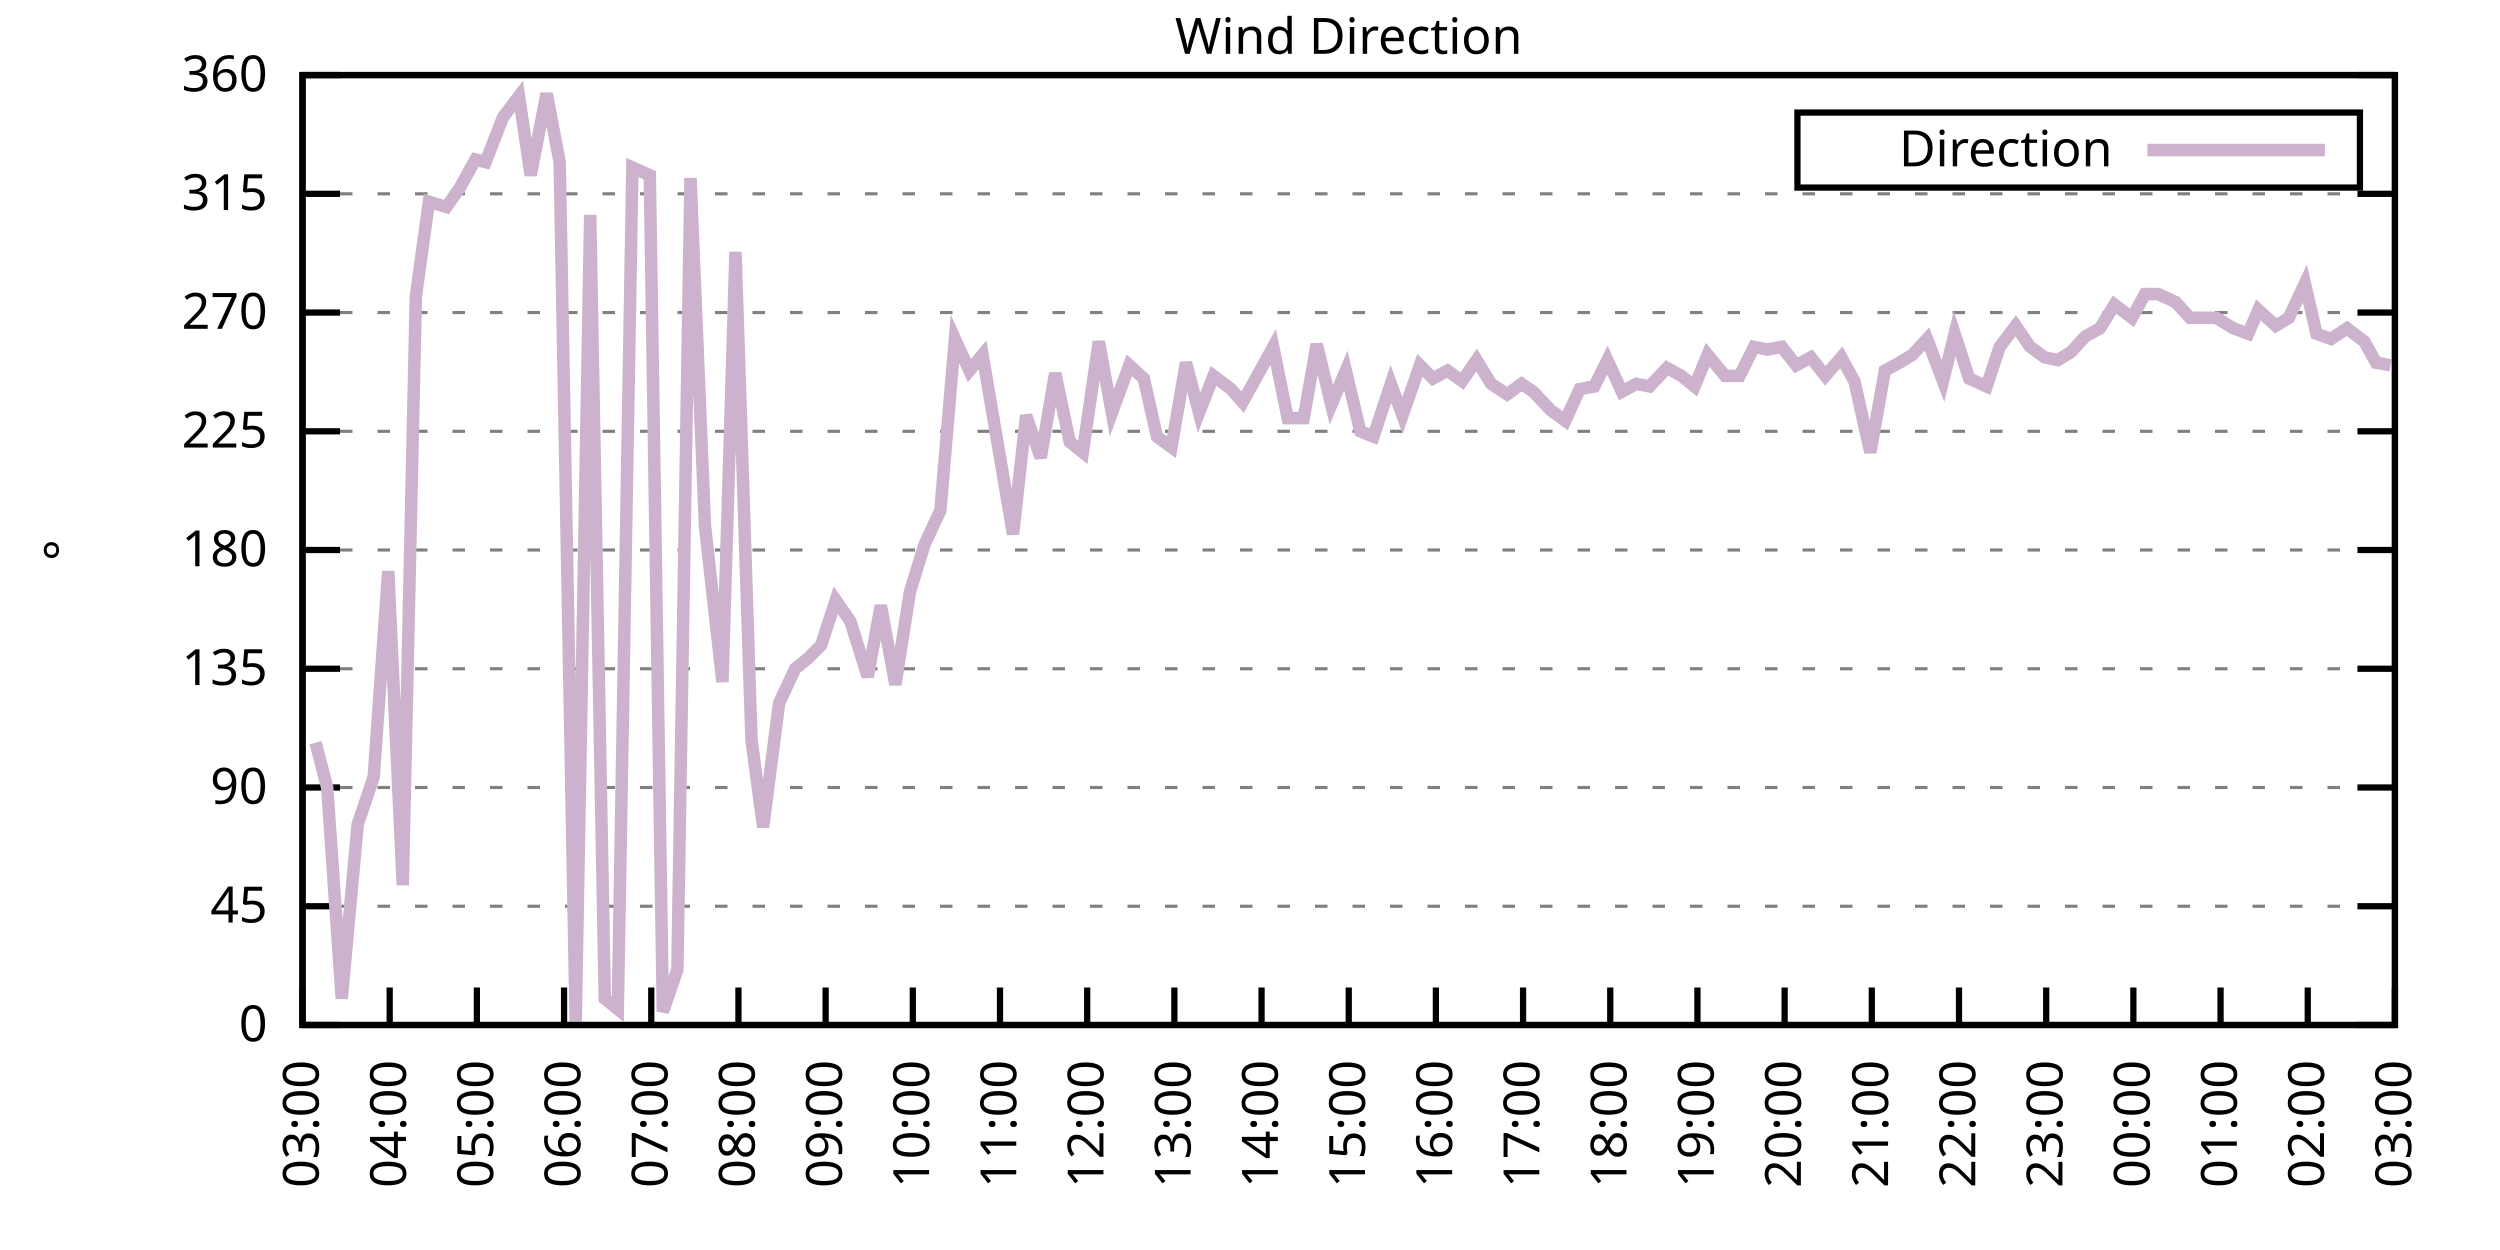
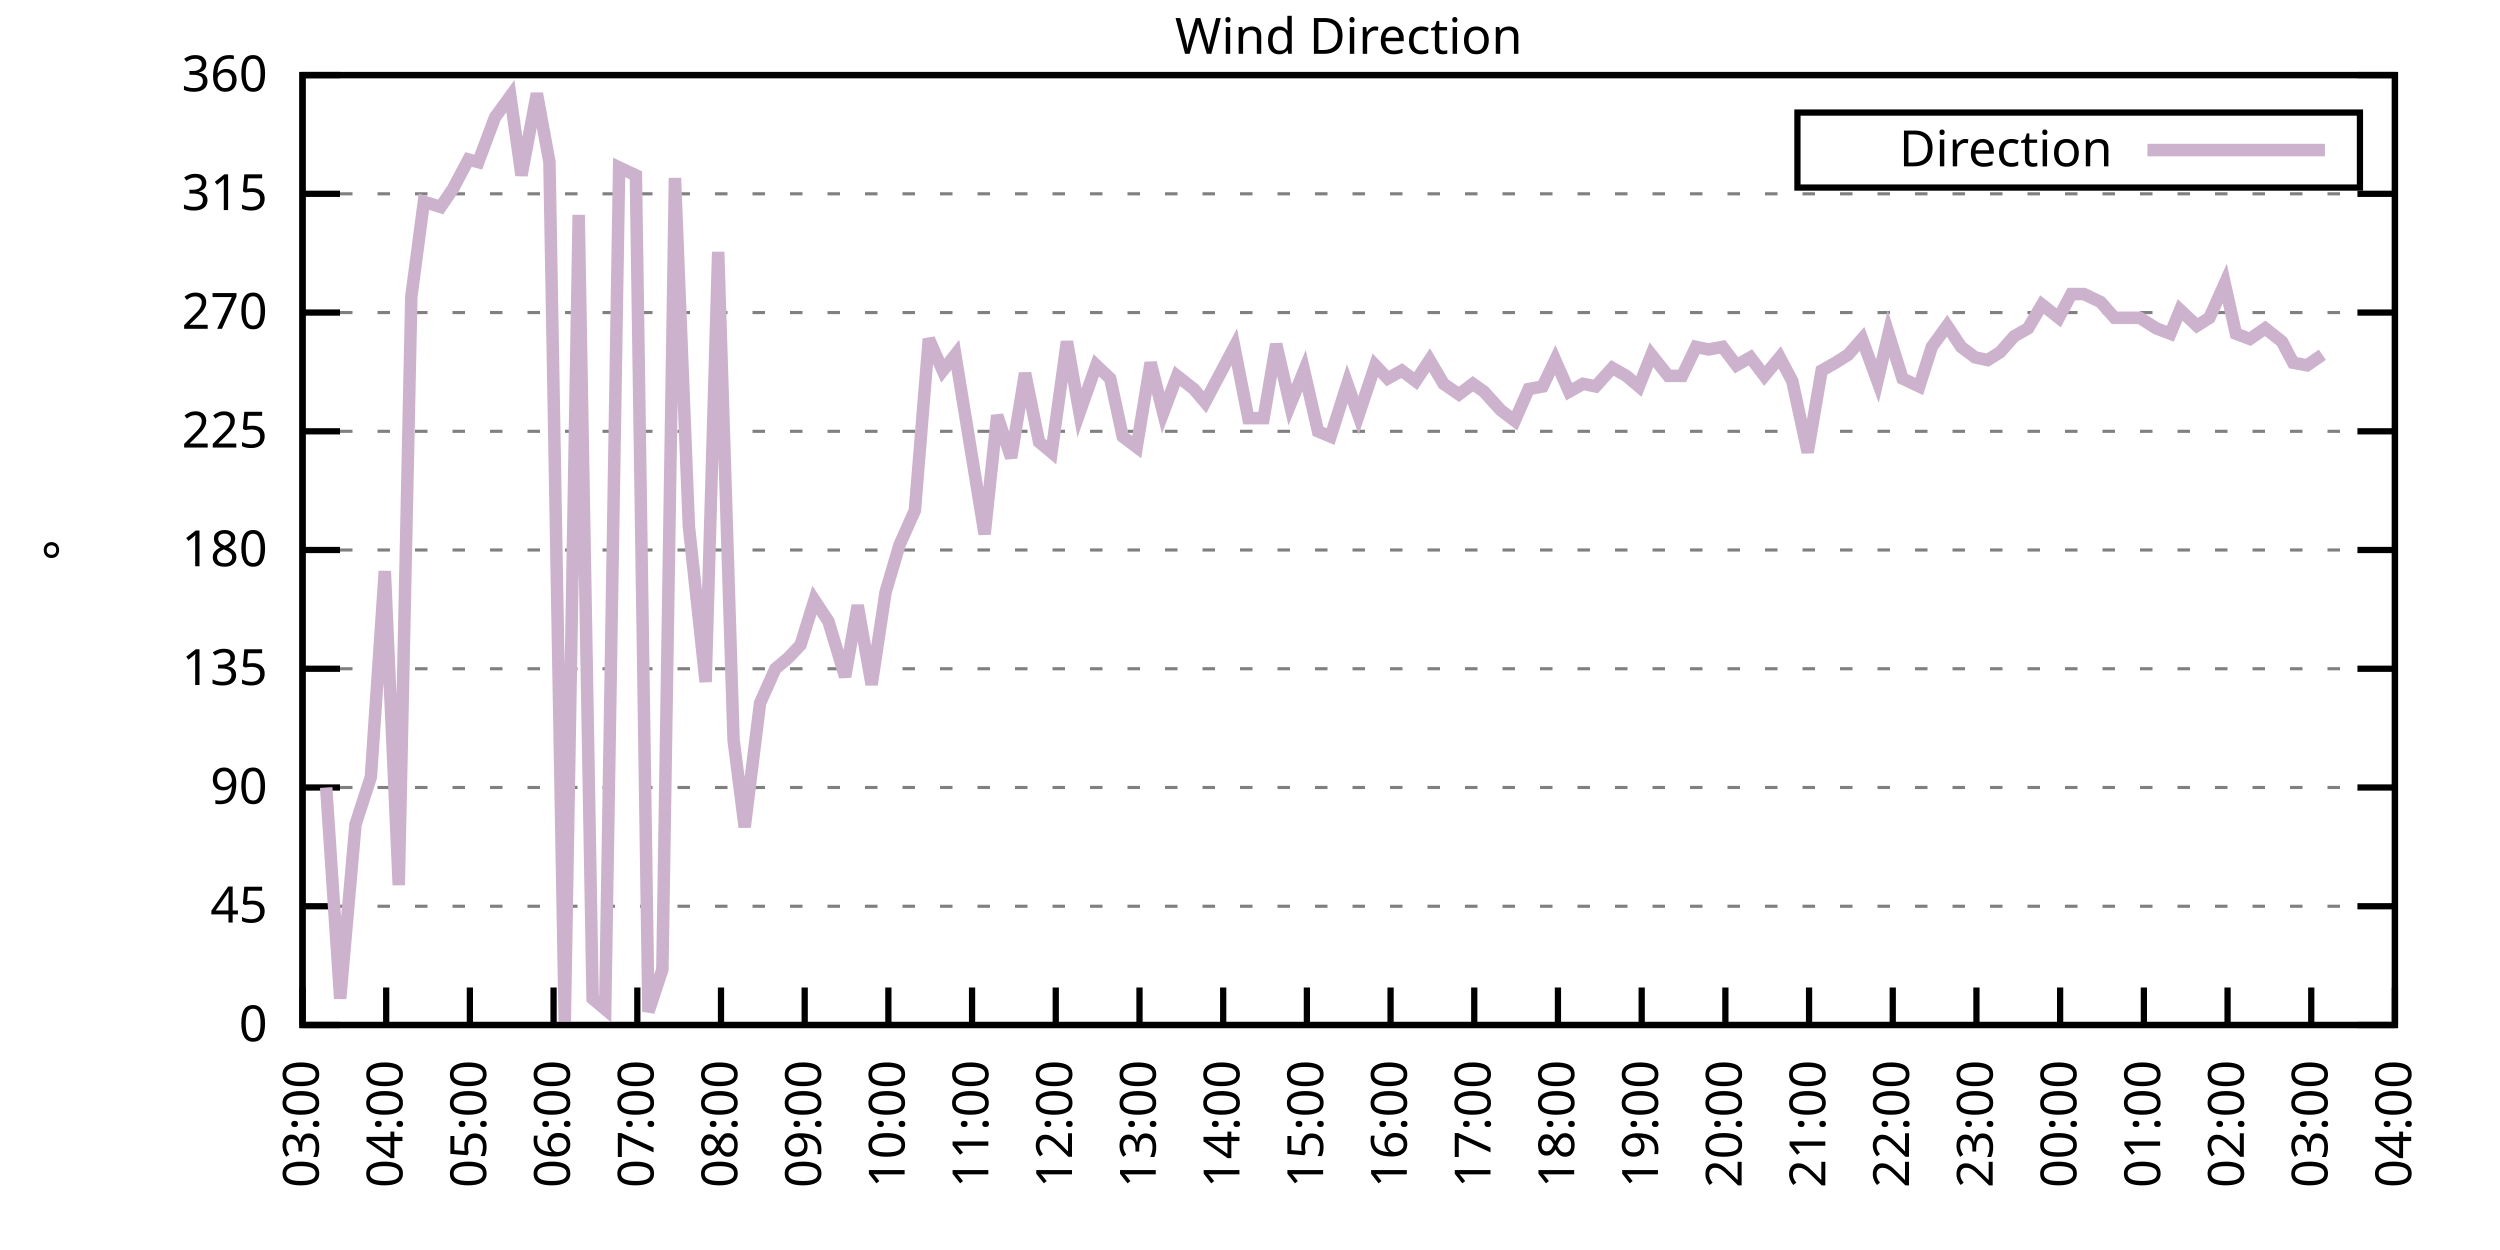
<svg xmlns="http://www.w3.org/2000/svg" xmlns:xlink="http://www.w3.org/1999/xlink" width="400" height="200" viewBox="0 0 400 200">
  <g id="gnuplot_canvas">
    <rect x="0" y="0" width="400" height="200" fill="none" />
    <defs>
      <circle id="gpDot" r="0.5" stroke-width="0.5" stroke="currentColor" />
      <path id="gpPt0" stroke-width="0.333" stroke="currentColor" d="M-1,0 h2 M0,-1 v2" />
      <path id="gpPt1" stroke-width="0.333" stroke="currentColor" d="M-1,-1 L1,1 M1,-1 L-1,1" />
      <path id="gpPt2" stroke-width="0.333" stroke="currentColor" d="M-1,0 L1,0 M0,-1 L0,1 M-1,-1 L1,1 M-1,1 L1,-1" />
      <rect id="gpPt3" stroke-width="0.333" stroke="currentColor" x="-1" y="-1" width="2" height="2" />
      <rect id="gpPt4" stroke-width="0.333" stroke="currentColor" fill="currentColor" x="-1" y="-1" width="2" height="2" />
      <circle id="gpPt5" stroke-width="0.333" stroke="currentColor" cx="0" cy="0" r="1" />
      <use xlink:href="#gpPt5" id="gpPt6" fill="currentColor" stroke="none" />
      <path id="gpPt7" stroke-width="0.333" stroke="currentColor" d="M0,-1.33 L-1.33,0.67 L1.33,0.67 z" />
      <use xlink:href="#gpPt7" id="gpPt8" fill="currentColor" stroke="none" />
      <use xlink:href="#gpPt7" id="gpPt9" stroke="currentColor" transform="rotate(180)" />
      <use xlink:href="#gpPt9" id="gpPt10" fill="currentColor" stroke="none" />
      <use xlink:href="#gpPt3" id="gpPt11" stroke="currentColor" transform="rotate(45)" />
      <use xlink:href="#gpPt11" id="gpPt12" fill="currentColor" stroke="none" />
      <path id="gpPt13" stroke-width="0.333" stroke="currentColor" d="M0,1.330 L1.265,0.411 L0.782,-1.067 L-0.782,-1.076 L-1.265,0.411 z" />
      <use xlink:href="#gpPt13" id="gpPt14" fill="currentColor" stroke="none" />
      <filter id="textbox" filterUnits="objectBoundingBox" x="0" y="0" height="1" width="1">
        <feFlood flood-color="white" flood-opacity="1" result="bgnd" />
        <feComposite in="SourceGraphic" in2="bgnd" operator="atop" />
      </filter>
      <filter id="greybox" filterUnits="objectBoundingBox" x="0" y="0" height="1" width="1">
        <feFlood flood-color="lightgrey" flood-opacity="1" result="grey" />
        <feComposite in="SourceGraphic" in2="grey" operator="atop" />
      </filter>
    </defs>
    <g fill="none" color="white" stroke="currentColor" stroke-width="1.00" stroke-linecap="butt" stroke-linejoin="miter">
</g>
    <g fill="none" color="black" stroke="currentColor" stroke-width="1.00" stroke-linecap="butt" stroke-linejoin="miter">
      <g stroke="none" shape-rendering="crispEdges">
        <polygon fill="rgb(255, 255, 255)" points="48.40,164.00 383.18,164.00 383.18,12.02 48.40,12.02 " />
      </g>
    </g>
    <g fill="none" color="black" stroke="currentColor" stroke-width="1.00" stroke-linecap="butt" stroke-linejoin="miter">
</g>
    <g fill="none" color="black" stroke="black" stroke-width="0.50" stroke-linecap="butt" stroke-linejoin="miter">
</g>
    <g fill="none" color="gray" stroke="currentColor" stroke-width="0.50" stroke-linecap="butt" stroke-linejoin="miter">
      <path stroke="gray" stroke-dasharray="2,4" class="gridline" d="M48.40,164.00 L383.19,164.00  " />
    </g>
    <g fill="none" color="gray" stroke="gray" stroke-width="1.00" stroke-linecap="butt" stroke-linejoin="miter">
</g>
    <g fill="none" color="black" stroke="currentColor" stroke-width="1.00" stroke-linecap="butt" stroke-linejoin="miter">
      <path stroke="black" d="M48.40,164.00 L54.40,164.00 M383.19,164.00 L377.19,164.00  " />
      <g transform="translate(42.80,166.60)" stroke="none" fill="black" font-family="Sans" font-size="8.00" text-anchor="end">
        <text>
          <tspan font-family="Sans"> 0</tspan>
        </text>
      </g>
    </g>
    <g fill="none" color="black" stroke="currentColor" stroke-width="1.00" stroke-linecap="butt" stroke-linejoin="miter">
</g>
    <g fill="none" color="black" stroke="black" stroke-width="0.50" stroke-linecap="butt" stroke-linejoin="miter">
</g>
    <g fill="none" color="gray" stroke="currentColor" stroke-width="0.50" stroke-linecap="butt" stroke-linejoin="miter">
      <path stroke="gray" stroke-dasharray="2,4" class="gridline" d="M48.40,145.00 L383.19,145.00  " />
    </g>
    <g fill="none" color="gray" stroke="gray" stroke-width="1.00" stroke-linecap="butt" stroke-linejoin="miter">
</g>
    <g fill="none" color="black" stroke="currentColor" stroke-width="1.00" stroke-linecap="butt" stroke-linejoin="miter">
      <path stroke="black" d="M48.40,145.00 L54.40,145.00 M383.19,145.00 L377.19,145.00  " />
      <g transform="translate(42.80,147.60)" stroke="none" fill="black" font-family="Sans" font-size="8.00" text-anchor="end">
        <text>
          <tspan font-family="Sans"> 45</tspan>
        </text>
      </g>
    </g>
    <g fill="none" color="black" stroke="currentColor" stroke-width="1.00" stroke-linecap="butt" stroke-linejoin="miter">
</g>
    <g fill="none" color="black" stroke="black" stroke-width="0.50" stroke-linecap="butt" stroke-linejoin="miter">
</g>
    <g fill="none" color="gray" stroke="currentColor" stroke-width="0.50" stroke-linecap="butt" stroke-linejoin="miter">
      <path stroke="gray" stroke-dasharray="2,4" class="gridline" d="M48.40,126.00 L383.19,126.00  " />
    </g>
    <g fill="none" color="gray" stroke="gray" stroke-width="1.00" stroke-linecap="butt" stroke-linejoin="miter">
</g>
    <g fill="none" color="black" stroke="currentColor" stroke-width="1.00" stroke-linecap="butt" stroke-linejoin="miter">
      <path stroke="black" d="M48.40,126.00 L54.40,126.00 M383.19,126.00 L377.19,126.00  " />
      <g transform="translate(42.80,128.60)" stroke="none" fill="black" font-family="Sans" font-size="8.00" text-anchor="end">
        <text>
          <tspan font-family="Sans"> 90</tspan>
        </text>
      </g>
    </g>
    <g fill="none" color="black" stroke="currentColor" stroke-width="1.00" stroke-linecap="butt" stroke-linejoin="miter">
</g>
    <g fill="none" color="black" stroke="black" stroke-width="0.50" stroke-linecap="butt" stroke-linejoin="miter">
</g>
    <g fill="none" color="gray" stroke="currentColor" stroke-width="0.50" stroke-linecap="butt" stroke-linejoin="miter">
      <path stroke="gray" stroke-dasharray="2,4" class="gridline" d="M48.40,107.00 L383.19,107.00  " />
    </g>
    <g fill="none" color="gray" stroke="gray" stroke-width="1.00" stroke-linecap="butt" stroke-linejoin="miter">
</g>
    <g fill="none" color="black" stroke="currentColor" stroke-width="1.00" stroke-linecap="butt" stroke-linejoin="miter">
      <path stroke="black" d="M48.40,107.00 L54.40,107.00 M383.19,107.00 L377.19,107.00  " />
      <g transform="translate(42.80,109.60)" stroke="none" fill="black" font-family="Sans" font-size="8.00" text-anchor="end">
        <text>
          <tspan font-family="Sans"> 135</tspan>
        </text>
      </g>
    </g>
    <g fill="none" color="black" stroke="currentColor" stroke-width="1.00" stroke-linecap="butt" stroke-linejoin="miter">
</g>
    <g fill="none" color="black" stroke="black" stroke-width="0.50" stroke-linecap="butt" stroke-linejoin="miter">
</g>
    <g fill="none" color="gray" stroke="currentColor" stroke-width="0.50" stroke-linecap="butt" stroke-linejoin="miter">
      <path stroke="gray" stroke-dasharray="2,4" class="gridline" d="M48.40,88.00 L383.19,88.00  " />
    </g>
    <g fill="none" color="gray" stroke="gray" stroke-width="1.00" stroke-linecap="butt" stroke-linejoin="miter">
</g>
    <g fill="none" color="black" stroke="currentColor" stroke-width="1.00" stroke-linecap="butt" stroke-linejoin="miter">
      <path stroke="black" d="M48.40,88.00 L54.40,88.00 M383.19,88.00 L377.19,88.00  " />
      <g transform="translate(42.80,90.60)" stroke="none" fill="black" font-family="Sans" font-size="8.00" text-anchor="end">
        <text>
          <tspan font-family="Sans"> 180</tspan>
        </text>
      </g>
    </g>
    <g fill="none" color="black" stroke="currentColor" stroke-width="1.00" stroke-linecap="butt" stroke-linejoin="miter">
</g>
    <g fill="none" color="black" stroke="black" stroke-width="0.50" stroke-linecap="butt" stroke-linejoin="miter">
</g>
    <g fill="none" color="gray" stroke="currentColor" stroke-width="0.50" stroke-linecap="butt" stroke-linejoin="miter">
      <path stroke="gray" stroke-dasharray="2,4" class="gridline" d="M48.40,69.01 L383.19,69.01  " />
    </g>
    <g fill="none" color="gray" stroke="gray" stroke-width="1.00" stroke-linecap="butt" stroke-linejoin="miter">
</g>
    <g fill="none" color="black" stroke="currentColor" stroke-width="1.00" stroke-linecap="butt" stroke-linejoin="miter">
      <path stroke="black" d="M48.40,69.01 L54.40,69.01 M383.19,69.01 L377.19,69.01  " />
      <g transform="translate(42.80,71.61)" stroke="none" fill="black" font-family="Sans" font-size="8.00" text-anchor="end">
        <text>
          <tspan font-family="Sans"> 225</tspan>
        </text>
      </g>
    </g>
    <g fill="none" color="black" stroke="currentColor" stroke-width="1.00" stroke-linecap="butt" stroke-linejoin="miter">
</g>
    <g fill="none" color="black" stroke="black" stroke-width="0.50" stroke-linecap="butt" stroke-linejoin="miter">
</g>
    <g fill="none" color="gray" stroke="currentColor" stroke-width="0.50" stroke-linecap="butt" stroke-linejoin="miter">
      <path stroke="gray" stroke-dasharray="2,4" class="gridline" d="M48.40,50.01 L383.19,50.01  " />
    </g>
    <g fill="none" color="gray" stroke="gray" stroke-width="1.00" stroke-linecap="butt" stroke-linejoin="miter">
</g>
    <g fill="none" color="black" stroke="currentColor" stroke-width="1.00" stroke-linecap="butt" stroke-linejoin="miter">
      <path stroke="black" d="M48.40,50.01 L54.40,50.01 M383.19,50.01 L377.19,50.01  " />
      <g transform="translate(42.80,52.61)" stroke="none" fill="black" font-family="Sans" font-size="8.00" text-anchor="end">
        <text>
          <tspan font-family="Sans"> 270</tspan>
        </text>
      </g>
    </g>
    <g fill="none" color="black" stroke="currentColor" stroke-width="1.00" stroke-linecap="butt" stroke-linejoin="miter">
</g>
    <g fill="none" color="black" stroke="black" stroke-width="0.50" stroke-linecap="butt" stroke-linejoin="miter">
</g>
    <g fill="none" color="gray" stroke="currentColor" stroke-width="0.50" stroke-linecap="butt" stroke-linejoin="miter">
      <path stroke="gray" stroke-dasharray="2,4" class="gridline" d="M48.40,31.01 L383.19,31.01  " />
    </g>
    <g fill="none" color="gray" stroke="gray" stroke-width="1.00" stroke-linecap="butt" stroke-linejoin="miter">
</g>
    <g fill="none" color="black" stroke="currentColor" stroke-width="1.00" stroke-linecap="butt" stroke-linejoin="miter">
      <path stroke="black" d="M48.40,31.01 L54.40,31.01 M383.19,31.01 L377.19,31.01  " />
      <g transform="translate(42.80,33.61)" stroke="none" fill="black" font-family="Sans" font-size="8.00" text-anchor="end">
        <text>
          <tspan font-family="Sans"> 315</tspan>
        </text>
      </g>
    </g>
    <g fill="none" color="black" stroke="currentColor" stroke-width="1.00" stroke-linecap="butt" stroke-linejoin="miter">
</g>
    <g fill="none" color="black" stroke="black" stroke-width="0.50" stroke-linecap="butt" stroke-linejoin="miter">
</g>
    <g fill="none" color="gray" stroke="currentColor" stroke-width="0.50" stroke-linecap="butt" stroke-linejoin="miter">
      <path stroke="gray" stroke-dasharray="2,4" class="gridline" d="M48.40,12.01 L383.19,12.01  " />
    </g>
    <g fill="none" color="gray" stroke="gray" stroke-width="1.00" stroke-linecap="butt" stroke-linejoin="miter">
</g>
    <g fill="none" color="black" stroke="currentColor" stroke-width="1.00" stroke-linecap="butt" stroke-linejoin="miter">
      <path stroke="black" d="M48.40,12.01 L54.40,12.01 M383.19,12.01 L377.19,12.01  " />
      <g transform="translate(42.80,14.61)" stroke="none" fill="black" font-family="Sans" font-size="8.00" text-anchor="end">
        <text>
          <tspan font-family="Sans"> 360</tspan>
        </text>
      </g>
    </g>
    <g fill="none" color="black" stroke="currentColor" stroke-width="1.00" stroke-linecap="butt" stroke-linejoin="miter">
      <path stroke="black" d="M48.40,164.00 L48.40,158.00  " />
      <g transform="translate(51.00,169.60) rotate(270.00)" stroke="none" fill="black" font-family="Sans" font-size="8.00" text-anchor="end">
        <text>
          <tspan font-family="Sans">03:00</tspan>
        </text>
      </g>
    </g>
    <g fill="none" color="black" stroke="currentColor" stroke-width="1.00" stroke-linecap="butt" stroke-linejoin="miter">
-       <path stroke="black" d="M62.35,164.00 L62.35,158.00  " />
-       <g transform="translate(64.95,169.60) rotate(270.00)" stroke="none" fill="black" font-family="Sans" font-size="8.00" text-anchor="end">
+       <path stroke="black" d="M61.79,164.00 L61.79,158.00  " />
+       <g transform="translate(64.39,169.60) rotate(270.00)" stroke="none" fill="black" font-family="Sans" font-size="8.00" text-anchor="end">
        <text>
          <tspan font-family="Sans">04:00</tspan>
        </text>
      </g>
    </g>
    <g fill="none" color="black" stroke="currentColor" stroke-width="1.00" stroke-linecap="butt" stroke-linejoin="miter">
-       <path stroke="black" d="M76.30,164.00 L76.30,158.00  " />
-       <g transform="translate(78.90,169.60) rotate(270.00)" stroke="none" fill="black" font-family="Sans" font-size="8.00" text-anchor="end">
+       <path stroke="black" d="M75.18,164.00 L75.18,158.00  " />
+       <g transform="translate(77.78,169.60) rotate(270.00)" stroke="none" fill="black" font-family="Sans" font-size="8.00" text-anchor="end">
        <text>
          <tspan font-family="Sans">05:00</tspan>
        </text>
      </g>
    </g>
    <g fill="none" color="black" stroke="currentColor" stroke-width="1.00" stroke-linecap="butt" stroke-linejoin="miter">
-       <path stroke="black" d="M90.25,164.00 L90.25,158.00  " />
-       <g transform="translate(92.85,169.60) rotate(270.00)" stroke="none" fill="black" font-family="Sans" font-size="8.00" text-anchor="end">
+       <path stroke="black" d="M88.57,164.00 L88.57,158.00  " />
+       <g transform="translate(91.17,169.60) rotate(270.00)" stroke="none" fill="black" font-family="Sans" font-size="8.00" text-anchor="end">
        <text>
          <tspan font-family="Sans">06:00</tspan>
        </text>
      </g>
    </g>
    <g fill="none" color="black" stroke="currentColor" stroke-width="1.00" stroke-linecap="butt" stroke-linejoin="miter">
-       <path stroke="black" d="M104.20,164.00 L104.20,158.00  " />
-       <g transform="translate(106.80,169.60) rotate(270.00)" stroke="none" fill="black" font-family="Sans" font-size="8.00" text-anchor="end">
+       <path stroke="black" d="M101.97,164.00 L101.97,158.00  " />
+       <g transform="translate(104.57,169.60) rotate(270.00)" stroke="none" fill="black" font-family="Sans" font-size="8.00" text-anchor="end">
        <text>
          <tspan font-family="Sans">07:00</tspan>
        </text>
      </g>
    </g>
    <g fill="none" color="black" stroke="currentColor" stroke-width="1.00" stroke-linecap="butt" stroke-linejoin="miter">
-       <path stroke="black" d="M118.15,164.00 L118.15,158.00  " />
-       <g transform="translate(120.75,169.60) rotate(270.00)" stroke="none" fill="black" font-family="Sans" font-size="8.00" text-anchor="end">
+       <path stroke="black" d="M115.36,164.00 L115.36,158.00  " />
+       <g transform="translate(117.96,169.60) rotate(270.00)" stroke="none" fill="black" font-family="Sans" font-size="8.00" text-anchor="end">
        <text>
          <tspan font-family="Sans">08:00</tspan>
        </text>
      </g>
    </g>
    <g fill="none" color="black" stroke="currentColor" stroke-width="1.00" stroke-linecap="butt" stroke-linejoin="miter">
-       <path stroke="black" d="M132.10,164.00 L132.10,158.00  " />
-       <g transform="translate(134.70,169.60) rotate(270.00)" stroke="none" fill="black" font-family="Sans" font-size="8.00" text-anchor="end">
+       <path stroke="black" d="M128.75,164.00 L128.75,158.00  " />
+       <g transform="translate(131.35,169.60) rotate(270.00)" stroke="none" fill="black" font-family="Sans" font-size="8.00" text-anchor="end">
        <text>
          <tspan font-family="Sans">09:00</tspan>
        </text>
      </g>
    </g>
    <g fill="none" color="black" stroke="currentColor" stroke-width="1.00" stroke-linecap="butt" stroke-linejoin="miter">
-       <path stroke="black" d="M146.05,164.00 L146.05,158.00  " />
-       <g transform="translate(148.65,169.60) rotate(270.00)" stroke="none" fill="black" font-family="Sans" font-size="8.00" text-anchor="end">
+       <path stroke="black" d="M142.14,164.00 L142.14,158.00  " />
+       <g transform="translate(144.74,169.60) rotate(270.00)" stroke="none" fill="black" font-family="Sans" font-size="8.00" text-anchor="end">
        <text>
          <tspan font-family="Sans">10:00</tspan>
        </text>
      </g>
    </g>
    <g fill="none" color="black" stroke="currentColor" stroke-width="1.00" stroke-linecap="butt" stroke-linejoin="miter">
-       <path stroke="black" d="M160.00,164.00 L160.00,158.00  " />
-       <g transform="translate(162.60,169.60) rotate(270.00)" stroke="none" fill="black" font-family="Sans" font-size="8.00" text-anchor="end">
+       <path stroke="black" d="M155.53,164.00 L155.53,158.00  " />
+       <g transform="translate(158.13,169.60) rotate(270.00)" stroke="none" fill="black" font-family="Sans" font-size="8.00" text-anchor="end">
        <text>
          <tspan font-family="Sans">11:00</tspan>
        </text>
      </g>
    </g>
    <g fill="none" color="black" stroke="currentColor" stroke-width="1.00" stroke-linecap="butt" stroke-linejoin="miter">
-       <path stroke="black" d="M173.95,164.00 L173.95,158.00  " />
-       <g transform="translate(176.55,169.60) rotate(270.00)" stroke="none" fill="black" font-family="Sans" font-size="8.00" text-anchor="end">
+       <path stroke="black" d="M168.92,164.00 L168.92,158.00  " />
+       <g transform="translate(171.52,169.60) rotate(270.00)" stroke="none" fill="black" font-family="Sans" font-size="8.00" text-anchor="end">
        <text>
          <tspan font-family="Sans">12:00</tspan>
        </text>
      </g>
    </g>
    <g fill="none" color="black" stroke="currentColor" stroke-width="1.00" stroke-linecap="butt" stroke-linejoin="miter">
-       <path stroke="black" d="M187.90,164.00 L187.90,158.00  " />
-       <g transform="translate(190.50,169.60) rotate(270.00)" stroke="none" fill="black" font-family="Sans" font-size="8.00" text-anchor="end">
+       <path stroke="black" d="M182.32,164.00 L182.32,158.00  " />
+       <g transform="translate(184.92,169.60) rotate(270.00)" stroke="none" fill="black" font-family="Sans" font-size="8.00" text-anchor="end">
        <text>
          <tspan font-family="Sans">13:00</tspan>
        </text>
      </g>
    </g>
    <g fill="none" color="black" stroke="currentColor" stroke-width="1.00" stroke-linecap="butt" stroke-linejoin="miter">
-       <path stroke="black" d="M201.85,164.00 L201.85,158.00  " />
-       <g transform="translate(204.45,169.60) rotate(270.00)" stroke="none" fill="black" font-family="Sans" font-size="8.00" text-anchor="end">
+       <path stroke="black" d="M195.71,164.00 L195.71,158.00  " />
+       <g transform="translate(198.31,169.60) rotate(270.00)" stroke="none" fill="black" font-family="Sans" font-size="8.00" text-anchor="end">
        <text>
          <tspan font-family="Sans">14:00</tspan>
        </text>
      </g>
    </g>
    <g fill="none" color="black" stroke="currentColor" stroke-width="1.00" stroke-linecap="butt" stroke-linejoin="miter">
-       <path stroke="black" d="M215.80,164.00 L215.80,158.00  " />
-       <g transform="translate(218.40,169.60) rotate(270.00)" stroke="none" fill="black" font-family="Sans" font-size="8.00" text-anchor="end">
+       <path stroke="black" d="M209.10,164.00 L209.10,158.00  " />
+       <g transform="translate(211.70,169.60) rotate(270.00)" stroke="none" fill="black" font-family="Sans" font-size="8.00" text-anchor="end">
        <text>
          <tspan font-family="Sans">15:00</tspan>
        </text>
      </g>
    </g>
    <g fill="none" color="black" stroke="currentColor" stroke-width="1.00" stroke-linecap="butt" stroke-linejoin="miter">
-       <path stroke="black" d="M229.74,164.00 L229.74,158.00  " />
-       <g transform="translate(232.34,169.60) rotate(270.00)" stroke="none" fill="black" font-family="Sans" font-size="8.00" text-anchor="end">
+       <path stroke="black" d="M222.49,164.00 L222.49,158.00  " />
+       <g transform="translate(225.09,169.60) rotate(270.00)" stroke="none" fill="black" font-family="Sans" font-size="8.00" text-anchor="end">
        <text>
          <tspan font-family="Sans">16:00</tspan>
        </text>
      </g>
    </g>
    <g fill="none" color="black" stroke="currentColor" stroke-width="1.00" stroke-linecap="butt" stroke-linejoin="miter">
-       <path stroke="black" d="M243.69,164.00 L243.69,158.00  " />
-       <g transform="translate(246.29,169.60) rotate(270.00)" stroke="none" fill="black" font-family="Sans" font-size="8.00" text-anchor="end">
+       <path stroke="black" d="M235.88,164.00 L235.88,158.00  " />
+       <g transform="translate(238.48,169.60) rotate(270.00)" stroke="none" fill="black" font-family="Sans" font-size="8.00" text-anchor="end">
        <text>
          <tspan font-family="Sans">17:00</tspan>
        </text>
      </g>
    </g>
    <g fill="none" color="black" stroke="currentColor" stroke-width="1.00" stroke-linecap="butt" stroke-linejoin="miter">
-       <path stroke="black" d="M257.64,164.00 L257.64,158.00  " />
-       <g transform="translate(260.24,169.60) rotate(270.00)" stroke="none" fill="black" font-family="Sans" font-size="8.00" text-anchor="end">
+       <path stroke="black" d="M249.27,164.00 L249.27,158.00  " />
+       <g transform="translate(251.87,169.60) rotate(270.00)" stroke="none" fill="black" font-family="Sans" font-size="8.00" text-anchor="end">
        <text>
          <tspan font-family="Sans">18:00</tspan>
        </text>
      </g>
    </g>
    <g fill="none" color="black" stroke="currentColor" stroke-width="1.00" stroke-linecap="butt" stroke-linejoin="miter">
-       <path stroke="black" d="M271.59,164.00 L271.59,158.00  " />
-       <g transform="translate(274.19,169.60) rotate(270.00)" stroke="none" fill="black" font-family="Sans" font-size="8.00" text-anchor="end">
+       <path stroke="black" d="M262.67,164.00 L262.67,158.00  " />
+       <g transform="translate(265.27,169.60) rotate(270.00)" stroke="none" fill="black" font-family="Sans" font-size="8.00" text-anchor="end">
        <text>
          <tspan font-family="Sans">19:00</tspan>
        </text>
      </g>
    </g>
    <g fill="none" color="black" stroke="currentColor" stroke-width="1.00" stroke-linecap="butt" stroke-linejoin="miter">
-       <path stroke="black" d="M285.54,164.00 L285.54,158.00  " />
-       <g transform="translate(288.14,169.60) rotate(270.00)" stroke="none" fill="black" font-family="Sans" font-size="8.00" text-anchor="end">
+       <path stroke="black" d="M276.06,164.00 L276.06,158.00  " />
+       <g transform="translate(278.66,169.60) rotate(270.00)" stroke="none" fill="black" font-family="Sans" font-size="8.00" text-anchor="end">
        <text>
          <tspan font-family="Sans">20:00</tspan>
        </text>
      </g>
    </g>
    <g fill="none" color="black" stroke="currentColor" stroke-width="1.00" stroke-linecap="butt" stroke-linejoin="miter">
-       <path stroke="black" d="M299.49,164.00 L299.49,158.00  " />
-       <g transform="translate(302.09,169.60) rotate(270.00)" stroke="none" fill="black" font-family="Sans" font-size="8.00" text-anchor="end">
+       <path stroke="black" d="M289.45,164.00 L289.45,158.00  " />
+       <g transform="translate(292.05,169.60) rotate(270.00)" stroke="none" fill="black" font-family="Sans" font-size="8.00" text-anchor="end">
        <text>
          <tspan font-family="Sans">21:00</tspan>
        </text>
      </g>
    </g>
    <g fill="none" color="black" stroke="currentColor" stroke-width="1.00" stroke-linecap="butt" stroke-linejoin="miter">
-       <path stroke="black" d="M313.44,164.00 L313.44,158.00  " />
-       <g transform="translate(316.04,169.60) rotate(270.00)" stroke="none" fill="black" font-family="Sans" font-size="8.00" text-anchor="end">
+       <path stroke="black" d="M302.84,164.00 L302.84,158.00  " />
+       <g transform="translate(305.44,169.60) rotate(270.00)" stroke="none" fill="black" font-family="Sans" font-size="8.00" text-anchor="end">
        <text>
          <tspan font-family="Sans">22:00</tspan>
        </text>
      </g>
    </g>
    <g fill="none" color="black" stroke="currentColor" stroke-width="1.00" stroke-linecap="butt" stroke-linejoin="miter">
-       <path stroke="black" d="M327.39,164.00 L327.39,158.00  " />
-       <g transform="translate(329.99,169.60) rotate(270.00)" stroke="none" fill="black" font-family="Sans" font-size="8.00" text-anchor="end">
+       <path stroke="black" d="M316.23,164.00 L316.23,158.00  " />
+       <g transform="translate(318.83,169.60) rotate(270.00)" stroke="none" fill="black" font-family="Sans" font-size="8.00" text-anchor="end">
        <text>
          <tspan font-family="Sans">23:00</tspan>
        </text>
      </g>
    </g>
    <g fill="none" color="black" stroke="currentColor" stroke-width="1.00" stroke-linecap="butt" stroke-linejoin="miter">
-       <path stroke="black" d="M341.34,164.00 L341.34,158.00  " />
-       <g transform="translate(343.94,169.60) rotate(270.00)" stroke="none" fill="black" font-family="Sans" font-size="8.00" text-anchor="end">
+       <path stroke="black" d="M329.62,164.00 L329.62,158.00  " />
+       <g transform="translate(332.22,169.60) rotate(270.00)" stroke="none" fill="black" font-family="Sans" font-size="8.00" text-anchor="end">
        <text>
          <tspan font-family="Sans">00:00</tspan>
        </text>
      </g>
    </g>
    <g fill="none" color="black" stroke="currentColor" stroke-width="1.00" stroke-linecap="butt" stroke-linejoin="miter">
-       <path stroke="black" d="M355.29,164.00 L355.29,158.00  " />
-       <g transform="translate(357.89,169.60) rotate(270.00)" stroke="none" fill="black" font-family="Sans" font-size="8.00" text-anchor="end">
+       <path stroke="black" d="M343.02,164.00 L343.02,158.00  " />
+       <g transform="translate(345.62,169.60) rotate(270.00)" stroke="none" fill="black" font-family="Sans" font-size="8.00" text-anchor="end">
        <text>
          <tspan font-family="Sans">01:00</tspan>
        </text>
      </g>
    </g>
    <g fill="none" color="black" stroke="currentColor" stroke-width="1.00" stroke-linecap="butt" stroke-linejoin="miter">
-       <path stroke="black" d="M369.24,164.00 L369.24,158.00  " />
-       <g transform="translate(371.84,169.60) rotate(270.00)" stroke="none" fill="black" font-family="Sans" font-size="8.00" text-anchor="end">
+       <path stroke="black" d="M356.41,164.00 L356.41,158.00  " />
+       <g transform="translate(359.01,169.60) rotate(270.00)" stroke="none" fill="black" font-family="Sans" font-size="8.00" text-anchor="end">
        <text>
          <tspan font-family="Sans">02:00</tspan>
+         </text>
+       </g>
+     </g>
+     <g fill="none" color="black" stroke="currentColor" stroke-width="1.00" stroke-linecap="butt" stroke-linejoin="miter">
+       <path stroke="black" d="M369.80,164.00 L369.80,158.00  " />
+       <g transform="translate(372.40,169.60) rotate(270.00)" stroke="none" fill="black" font-family="Sans" font-size="8.00" text-anchor="end">
+         <text>
+           <tspan font-family="Sans">03:00</tspan>
        </text>
      </g>
    </g>
    <g fill="none" color="black" stroke="currentColor" stroke-width="1.00" stroke-linecap="butt" stroke-linejoin="miter">
      <path stroke="black" d="M383.19,164.00 L383.19,158.00  " />
      <g transform="translate(385.79,169.60) rotate(270.00)" stroke="none" fill="black" font-family="Sans" font-size="8.00" text-anchor="end">
        <text>
-           <tspan font-family="Sans">03:00</tspan>
+           <tspan font-family="Sans">04:00</tspan>
        </text>
      </g>
    </g>
    <g fill="none" color="black" stroke="currentColor" stroke-width="1.00" stroke-linecap="butt" stroke-linejoin="miter">
</g>
    <g fill="none" color="black" stroke="currentColor" stroke-width="1.00" stroke-linecap="butt" stroke-linejoin="miter">
      <path stroke="black" d="M48.40,12.01 L48.40,164.00 L383.19,164.00 L383.19,12.01 L48.40,12.01 Z  " />
    </g>
    <g fill="none" color="black" stroke="currentColor" stroke-width="1.00" stroke-linecap="butt" stroke-linejoin="miter">
</g>
    <g fill="none" color="black" stroke="currentColor" stroke-width="1.00" stroke-linecap="butt" stroke-linejoin="miter">
      <path stroke="black" d="M287.59,30.01 L287.59,18.01 L377.59,18.01 L377.59,30.01 L287.59,30.01 Z  " />
    </g>
    <g id="Wind_direction_plot_1">
      <g fill="none" color="white" stroke="black" stroke-width="2.00" stroke-linecap="butt" stroke-linejoin="miter">
</g>
      <g fill="none" color="black" stroke="currentColor" stroke-width="2.00" stroke-linecap="butt" stroke-linejoin="miter">
        <g transform="translate(337.99,26.61)" stroke="none" fill="black" font-family="Sans" font-size="8.00" text-anchor="end">
          <text>
            <tspan font-family="Sans">Direction</tspan>
          </text>
        </g>
      </g>
      <g fill="none" color="black" stroke="currentColor" stroke-width="2.00" stroke-linecap="butt" stroke-linejoin="miter">
-         <path stroke="rgb(204, 178, 204)" d="M343.59,24.01 L371.99,24.01 M50.49,118.83 L52.35,126.00 L54.68,159.78 L57.23,131.91 L59.79,124.31 L62.12,91.38   L64.44,141.62 L66.53,47.47 L68.63,32.28 L71.42,33.12 L73.51,30.16 L76.07,25.52 L77.69,25.94 L80.48,18.77   L83.04,15.39 L84.90,28.05 L87.46,14.97 L89.55,25.94 L92.11,163.58 L94.43,34.39 L96.76,159.78 L98.85,161.47   L101.18,26.79 L103.97,28.05 L106.06,161.89 L108.38,155.13 L110.48,28.48 L112.80,84.21 L115.59,109.11 L117.68,40.30   L120.24,118.40 L122.10,132.34 L124.66,112.49 L127.22,107.00 L129.31,105.31 L131.40,103.20 L133.72,96.03 L136.05,99.40   L138.84,108.27 L140.93,96.87 L143.26,109.54 L145.58,94.76 L147.91,87.16 L150.46,81.67 L152.79,54.23 L155.11,59.30   L157.21,56.76 L162.09,85.47 L164.18,66.47 L166.51,73.23 L168.83,59.72 L171.16,70.70 L173.25,72.38 L175.81,54.65   L177.90,66.05 L180.69,58.45 L183.01,60.56 L185.11,69.85 L187.43,71.54 L189.76,58.03 L191.85,66.05 L194.17,60.14   L196.96,62.25 L198.82,64.36 L201.15,60.14 L203.71,55.50 L206.03,66.90 L208.59,66.90 L210.68,55.07 L213.01,64.78   L215.33,59.30 L217.65,69.01 L219.75,69.85 L222.54,61.41 L224.40,66.47 L227.19,58.45 L229.28,60.56 L231.60,59.30   L233.93,60.98 L236.25,57.61 L238.58,61.41 L241.14,63.10 L243.46,61.41 L245.32,62.67 L248.11,65.63 L250.44,67.32   L252.76,62.25 L255.09,61.83 L257.18,57.61 L259.50,62.67 L261.83,61.41 L263.92,61.83 L266.71,58.87 L269.04,60.14   L271.13,61.83 L273.22,56.76 L276.01,60.14 L278.34,60.14 L280.66,55.50 L282.75,55.92 L285.08,55.50 L287.40,58.45   L289.73,57.18 L292.05,60.14 L294.61,57.18 L296.70,60.98 L299.26,72.38 L301.58,59.30 L303.91,58.03 L306.00,56.76   L308.33,54.23 L310.88,60.98 L312.74,53.39 L315.07,60.56 L317.86,61.83 L319.95,55.50 L322.51,52.12 L324.83,55.50   L327.16,57.18 L329.25,57.61 L331.34,56.34 L333.67,53.81 L335.99,52.54 L338.32,48.74 L341.11,50.85 L343.20,47.05   L345.29,47.05 L348.08,48.32 L350.41,50.85 L352.50,50.85 L354.59,50.85 L357.38,52.54 L359.71,53.39 L361.34,49.59   L364.13,52.12 L366.22,50.85 L368.78,45.36 L370.64,53.39 L372.96,54.23 L375.52,52.54 L378.31,54.65 L380.17,58.03   L382.49,58.45  " />
+         <path stroke="rgb(204, 178, 204)" d="M343.59,24.01 L371.99,24.01 M52.19,126.00 L54.43,159.78 L56.88,131.91 L59.34,124.31 L61.57,91.38 L63.80,141.62   L65.81,47.47 L67.82,32.28 L70.50,33.12 L72.50,30.16 L74.96,25.52 L76.52,25.94 L79.20,18.77 L81.66,15.39   L83.44,28.05 L85.90,14.97 L87.91,25.94 L90.36,163.58 L92.59,34.39 L94.82,159.78 L96.83,161.47 L99.06,26.79   L101.74,28.05 L103.75,161.89 L105.98,155.13 L107.99,28.48 L110.22,84.21 L112.90,109.11 L114.91,40.30 L117.37,118.40   L119.15,132.34 L121.61,112.49 L124.06,107.00 L126.07,105.31 L128.08,103.20 L130.31,96.03 L132.54,99.40 L135.22,108.27   L137.23,96.87 L139.46,109.54 L141.69,94.76 L143.93,87.16 L146.38,81.67 L148.61,54.23 L150.85,59.30 L152.85,56.76   L157.54,85.47 L159.55,66.47 L161.78,73.23 L164.01,59.72 L166.25,70.70 L168.25,72.38 L170.71,54.65 L172.72,66.05   L175.40,58.45 L177.63,60.56 L179.64,69.85 L181.87,71.54 L184.10,58.03 L186.11,66.05 L188.34,60.14 L191.02,62.25   L192.81,64.36 L195.04,60.14 L197.49,55.50 L199.73,66.90 L202.18,66.90 L204.19,55.07 L206.42,64.78 L208.65,59.30   L210.88,69.01 L212.89,69.85 L215.57,61.41 L217.36,66.47 L220.04,58.45 L222.04,60.56 L224.28,59.30 L226.51,60.98   L228.74,57.61 L230.97,61.41 L233.43,63.10 L235.66,61.41 L237.44,62.67 L240.12,65.63 L242.36,67.32 L244.59,62.25   L246.82,61.83 L248.83,57.61 L251.06,62.67 L253.29,61.41 L255.30,61.83 L257.98,58.87 L260.21,60.14 L262.22,61.83   L264.23,56.76 L266.91,60.14 L269.14,60.14 L271.37,55.50 L273.38,55.92 L275.61,55.50 L277.84,58.45 L280.07,57.18   L282.31,60.14 L284.76,57.18 L286.77,60.98 L289.23,72.38 L291.46,59.30 L293.69,58.03 L295.70,56.76 L297.93,54.23   L300.39,60.98 L302.17,53.39 L304.40,60.56 L307.08,61.83 L309.09,55.50 L311.54,52.12 L313.78,55.50 L316.01,57.18   L318.02,57.61 L320.03,56.34 L322.26,53.81 L324.49,52.54 L326.72,48.74 L329.40,50.85 L331.41,47.05 L333.42,47.05   L336.10,48.32 L338.33,50.85 L340.34,50.85 L342.35,50.85 L345.02,52.54 L347.26,53.39 L348.82,49.59 L351.50,52.12   L353.51,50.85 L355.96,45.36 L357.75,53.39 L359.98,54.23 L362.43,52.54 L365.11,54.65 L366.90,58.03 L369.13,58.45   L371.58,56.76  " />
      </g>
    </g>
    <g fill="none" color="black" stroke="currentColor" stroke-width="2.00" stroke-linecap="butt" stroke-linejoin="miter">
</g>
    <g fill="none" color="black" stroke="black" stroke-width="1.00" stroke-linecap="butt" stroke-linejoin="miter">
</g>
    <g fill="none" color="black" stroke="currentColor" stroke-width="1.00" stroke-linecap="butt" stroke-linejoin="miter">
      <path stroke="black" d="M48.40,12.01 L48.40,164.00 L383.19,164.00 L383.19,12.01 L48.40,12.01 Z  " />
      <g transform="translate(12.80,88.01) rotate(270.00)" stroke="none" fill="black" font-family="Sans" font-size="8.00" text-anchor="middle">
        <text>
          <tspan font-family="Sans">°</tspan>
        </text>
      </g>
    </g>
    <g fill="none" color="black" stroke="currentColor" stroke-width="1.00" stroke-linecap="butt" stroke-linejoin="miter">
</g>
    <g fill="none" color="black" stroke="currentColor" stroke-width="1.00" stroke-linecap="butt" stroke-linejoin="miter">
      <g transform="translate(215.79,8.61)" stroke="none" fill="black" font-family="Sans" font-size="8.00" text-anchor="middle">
        <text>
          <tspan font-family="Sans">Wind Direction</tspan>
        </text>
      </g>
    </g>
    <g fill="none" color="black" stroke="currentColor" stroke-width="1.00" stroke-linecap="butt" stroke-linejoin="miter">
</g>
  </g>
</svg>
